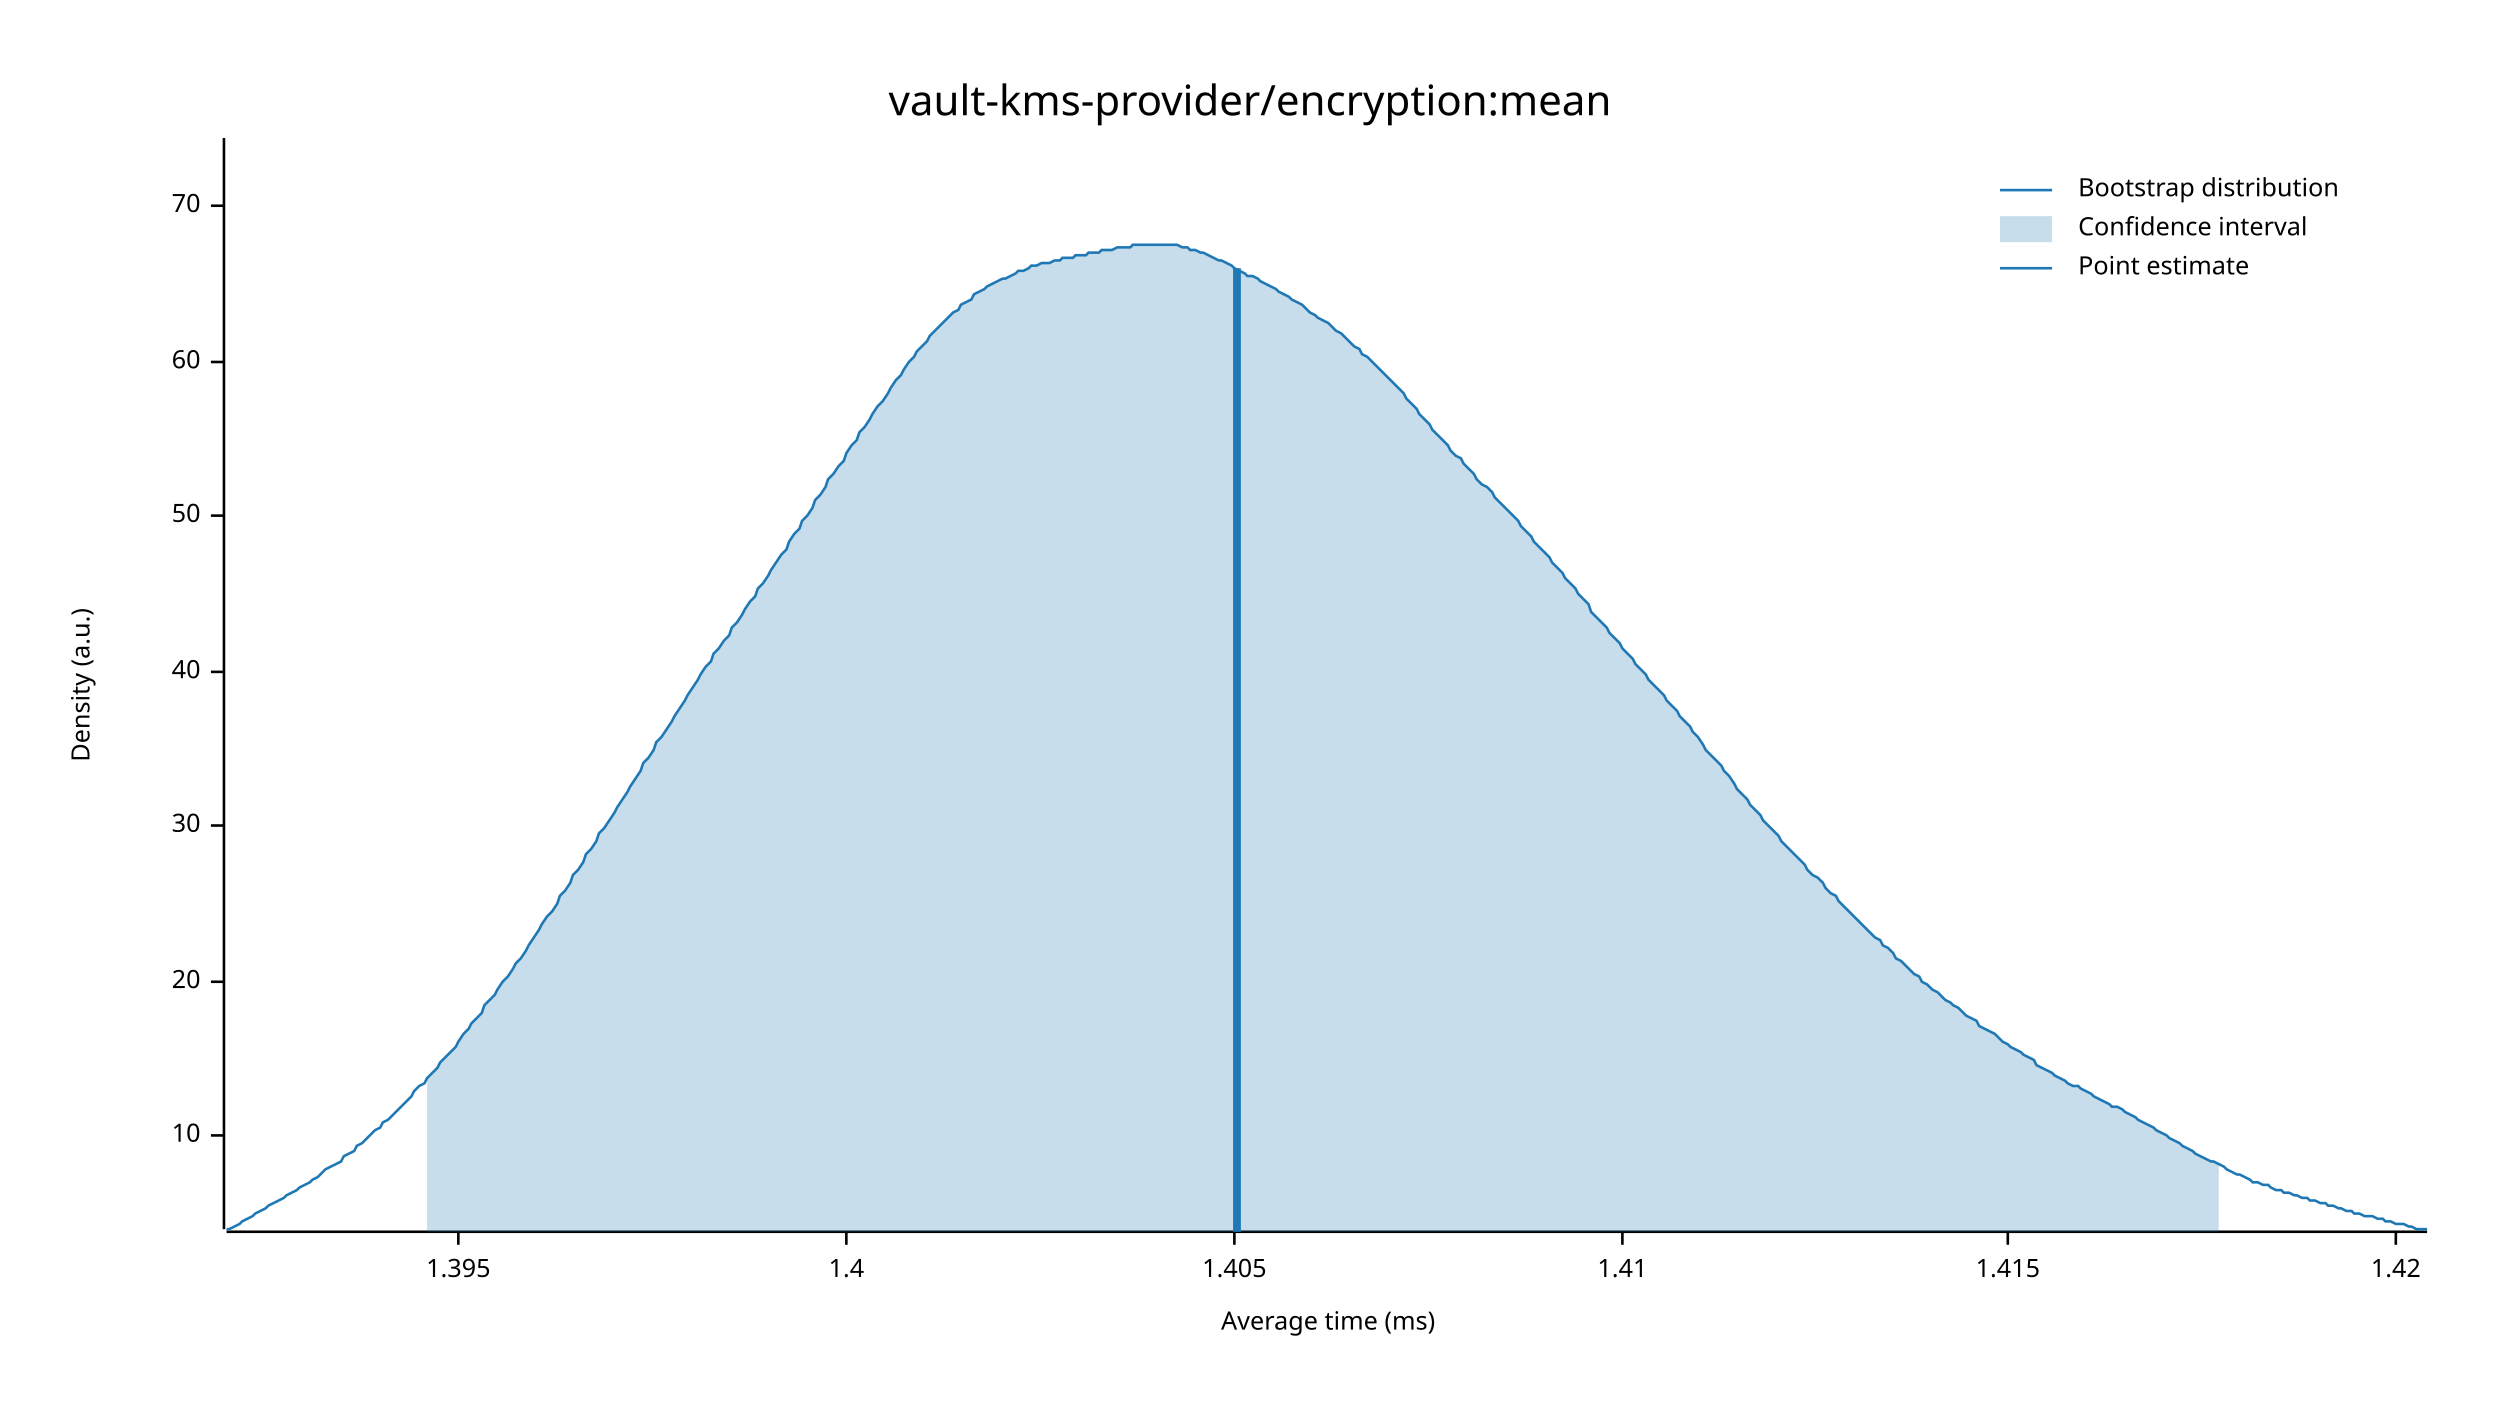
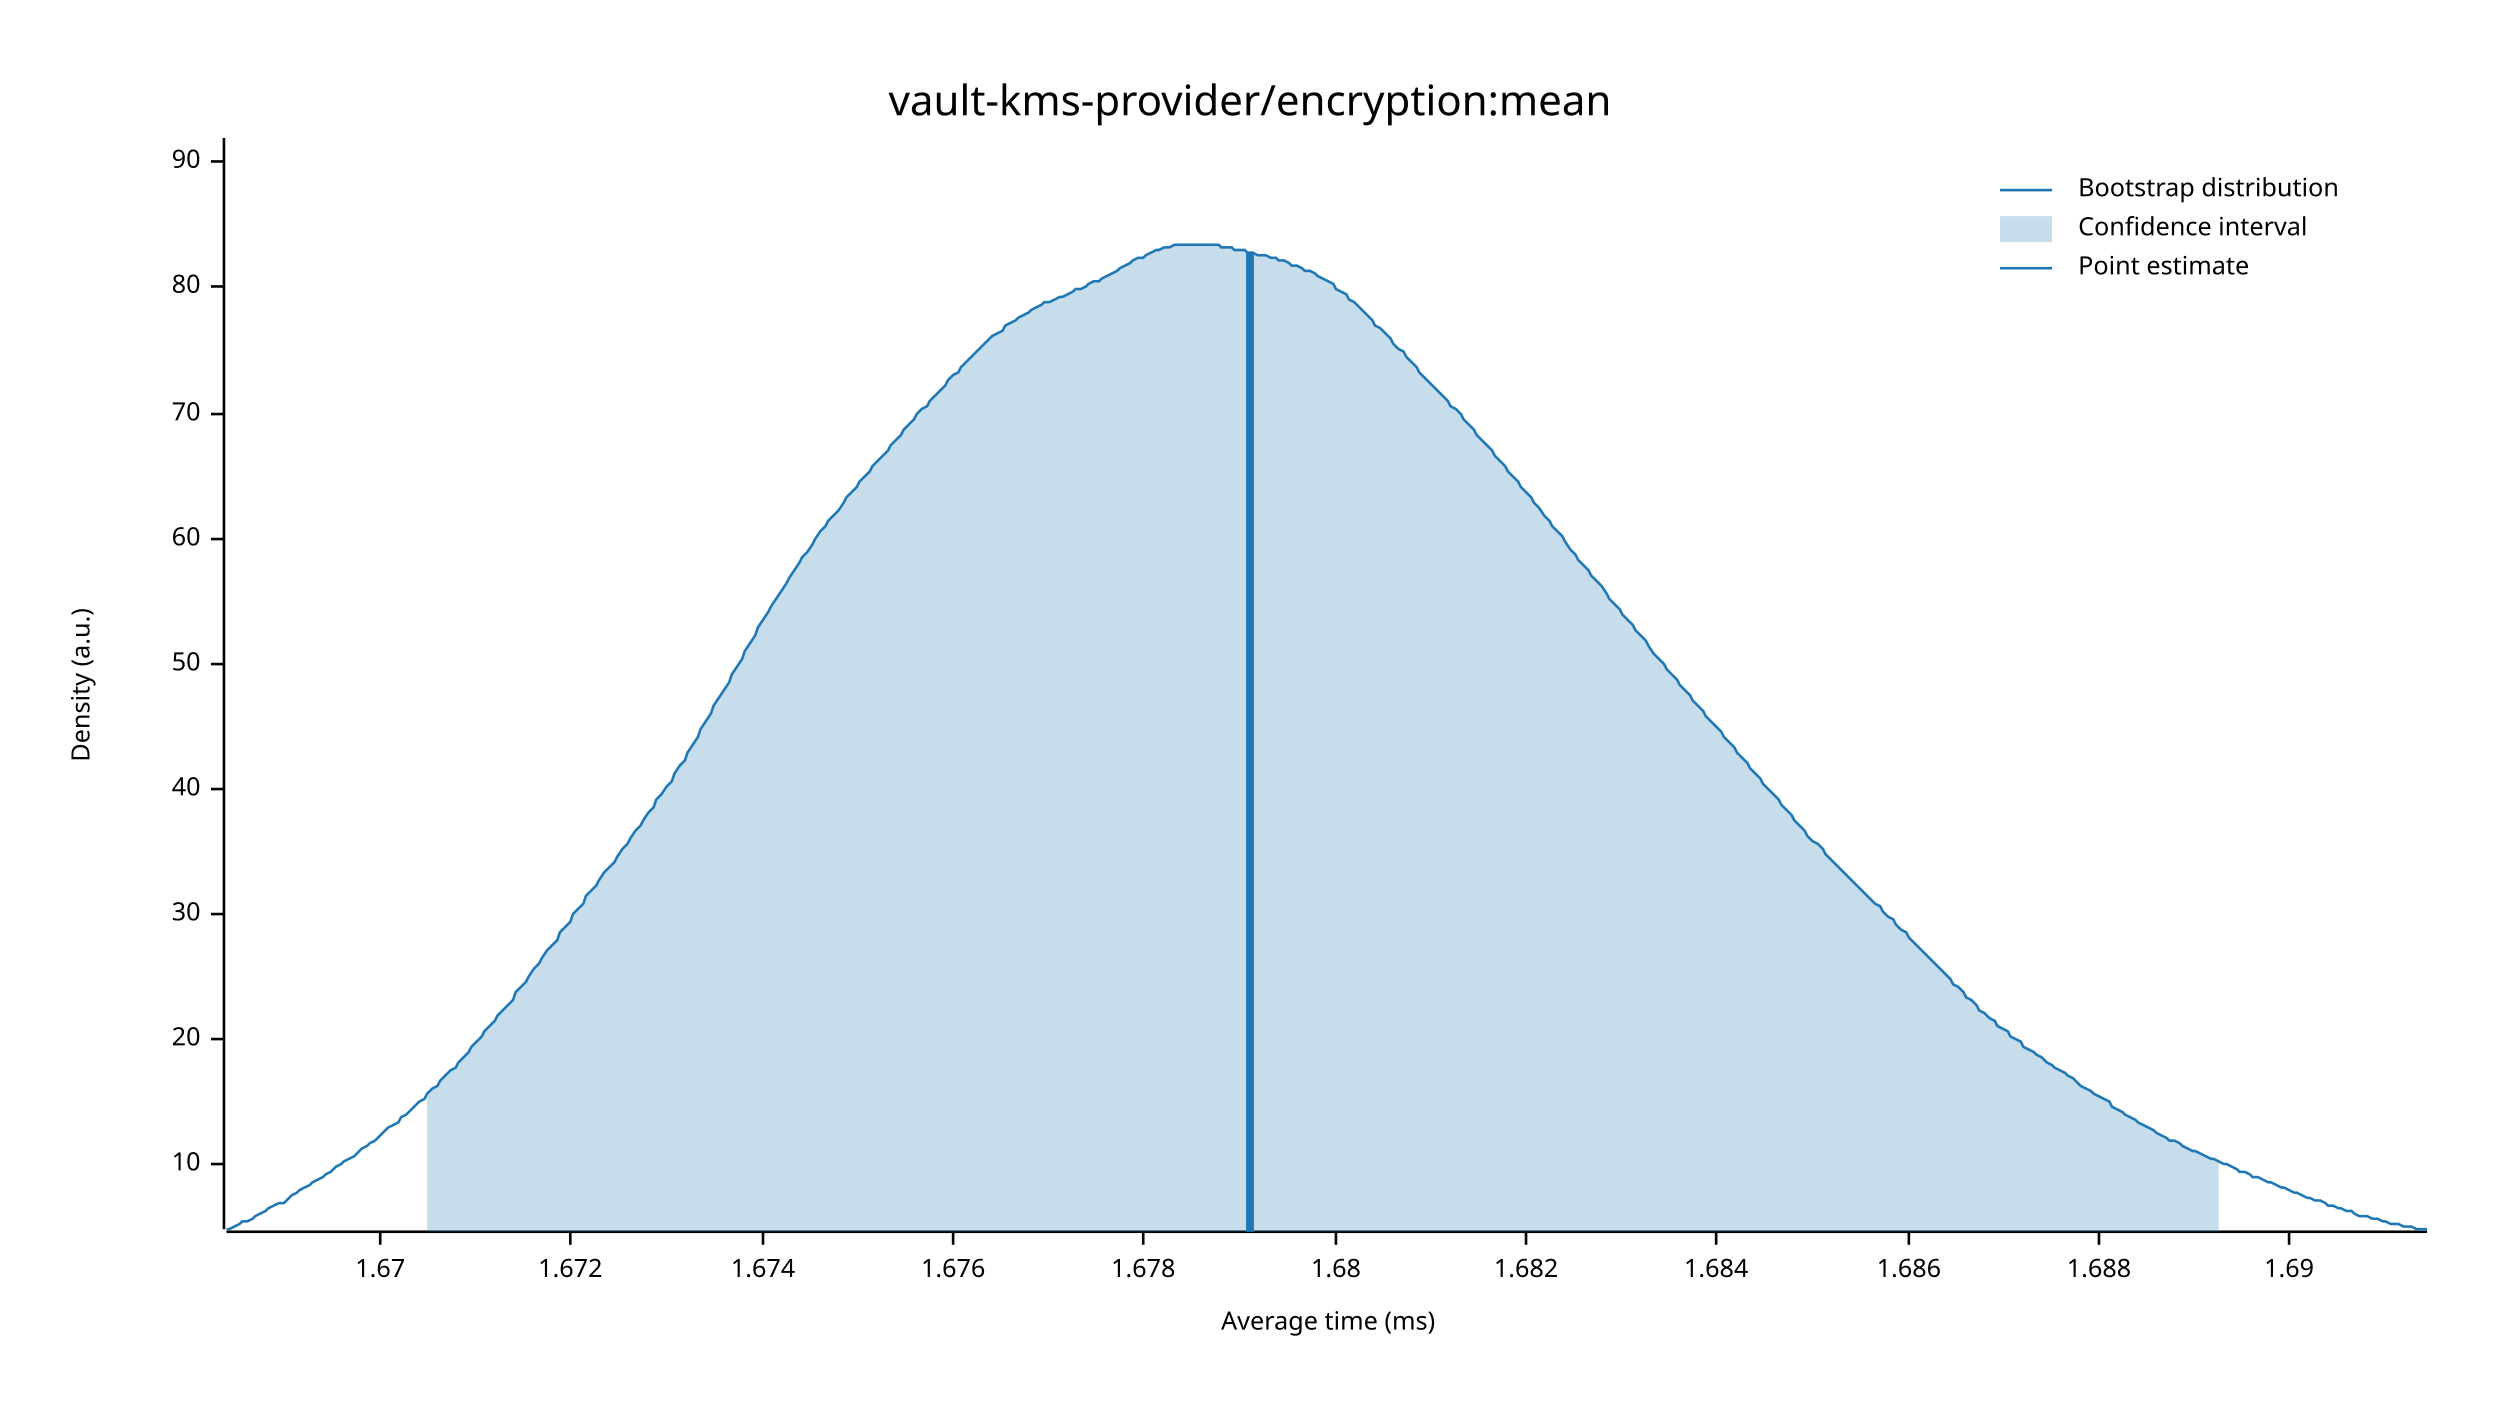
<svg xmlns="http://www.w3.org/2000/svg" width="960" height="540" viewBox="0 0 960 540">
  <text x="480" y="32" dy="0.76em" text-anchor="middle" font-family="sans-serif" font-size="16.129" opacity="1" fill="#000000">
vault-kms-provider/encryption:mean
</text>
  <text x="27" y="263" dy="0.76em" text-anchor="middle" font-family="sans-serif" font-size="9.677" opacity="1" fill="#000000" transform="rotate(270, 27, 263)">
Density (a.u.)
</text>
  <text x="510" y="513" dy="-0.5ex" text-anchor="middle" font-family="sans-serif" font-size="9.677" opacity="1" fill="#000000">
Average time (ms)
</text>
  <polyline fill="none" opacity="1" stroke="#000000" stroke-width="1" points="86,53 86,472 " />
-   <text x="77" y="436" dy="0.5ex" text-anchor="end" font-family="sans-serif" font-size="9.677" opacity="1" fill="#000000">
+   <text x="77" y="447" dy="0.5ex" text-anchor="end" font-family="sans-serif" font-size="9.677" opacity="1" fill="#000000">
10
</text>
-   <polyline fill="none" opacity="1" stroke="#000000" stroke-width="1" points="81,436 86,436 " />
-   <text x="77" y="377" dy="0.5ex" text-anchor="end" font-family="sans-serif" font-size="9.677" opacity="1" fill="#000000">
+   <polyline fill="none" opacity="1" stroke="#000000" stroke-width="1" points="81,447 86,447 " />
+   <text x="77" y="399" dy="0.5ex" text-anchor="end" font-family="sans-serif" font-size="9.677" opacity="1" fill="#000000">
20
</text>
-   <polyline fill="none" opacity="1" stroke="#000000" stroke-width="1" points="81,377 86,377 " />
-   <text x="77" y="317" dy="0.5ex" text-anchor="end" font-family="sans-serif" font-size="9.677" opacity="1" fill="#000000">
+   <polyline fill="none" opacity="1" stroke="#000000" stroke-width="1" points="81,399 86,399 " />
+   <text x="77" y="351" dy="0.5ex" text-anchor="end" font-family="sans-serif" font-size="9.677" opacity="1" fill="#000000">
30
</text>
-   <polyline fill="none" opacity="1" stroke="#000000" stroke-width="1" points="81,317 86,317 " />
-   <text x="77" y="258" dy="0.5ex" text-anchor="end" font-family="sans-serif" font-size="9.677" opacity="1" fill="#000000">
+   <polyline fill="none" opacity="1" stroke="#000000" stroke-width="1" points="81,351 86,351 " />
+   <text x="77" y="303" dy="0.5ex" text-anchor="end" font-family="sans-serif" font-size="9.677" opacity="1" fill="#000000">
40
</text>
-   <polyline fill="none" opacity="1" stroke="#000000" stroke-width="1" points="81,258 86,258 " />
-   <text x="77" y="198" dy="0.5ex" text-anchor="end" font-family="sans-serif" font-size="9.677" opacity="1" fill="#000000">
+   <polyline fill="none" opacity="1" stroke="#000000" stroke-width="1" points="81,303 86,303 " />
+   <text x="77" y="255" dy="0.5ex" text-anchor="end" font-family="sans-serif" font-size="9.677" opacity="1" fill="#000000">
50
</text>
-   <polyline fill="none" opacity="1" stroke="#000000" stroke-width="1" points="81,198 86,198 " />
-   <text x="77" y="139" dy="0.5ex" text-anchor="end" font-family="sans-serif" font-size="9.677" opacity="1" fill="#000000">
+   <polyline fill="none" opacity="1" stroke="#000000" stroke-width="1" points="81,255 86,255 " />
+   <text x="77" y="207" dy="0.5ex" text-anchor="end" font-family="sans-serif" font-size="9.677" opacity="1" fill="#000000">
60
</text>
-   <polyline fill="none" opacity="1" stroke="#000000" stroke-width="1" points="81,139 86,139 " />
-   <text x="77" y="79" dy="0.5ex" text-anchor="end" font-family="sans-serif" font-size="9.677" opacity="1" fill="#000000">
+   <polyline fill="none" opacity="1" stroke="#000000" stroke-width="1" points="81,207 86,207 " />
+   <text x="77" y="159" dy="0.5ex" text-anchor="end" font-family="sans-serif" font-size="9.677" opacity="1" fill="#000000">
70
</text>
-   <polyline fill="none" opacity="1" stroke="#000000" stroke-width="1" points="81,79 86,79 " />
+   <polyline fill="none" opacity="1" stroke="#000000" stroke-width="1" points="81,159 86,159 " />
+   <text x="77" y="110" dy="0.5ex" text-anchor="end" font-family="sans-serif" font-size="9.677" opacity="1" fill="#000000">
+ 80
+ </text>
+   <polyline fill="none" opacity="1" stroke="#000000" stroke-width="1" points="81,110 86,110 " />
+   <text x="77" y="62" dy="0.5ex" text-anchor="end" font-family="sans-serif" font-size="9.677" opacity="1" fill="#000000">
+ 90
+ </text>
+   <polyline fill="none" opacity="1" stroke="#000000" stroke-width="1" points="81,62 86,62 " />
  <polyline fill="none" opacity="1" stroke="#000000" stroke-width="1" points="87,473 932,473 " />
-   <text x="176" y="483" dy="0.76em" text-anchor="middle" font-family="sans-serif" font-size="9.677" opacity="1" fill="#000000">
- 1.395
+   <text x="146" y="483" dy="0.76em" text-anchor="middle" font-family="sans-serif" font-size="9.677" opacity="1" fill="#000000">
+ 1.67
</text>
-   <polyline fill="none" opacity="1" stroke="#000000" stroke-width="1" points="176,473 176,478 " />
-   <text x="325" y="483" dy="0.76em" text-anchor="middle" font-family="sans-serif" font-size="9.677" opacity="1" fill="#000000">
- 1.4
+   <polyline fill="none" opacity="1" stroke="#000000" stroke-width="1" points="146,473 146,478 " />
+   <text x="219" y="483" dy="0.76em" text-anchor="middle" font-family="sans-serif" font-size="9.677" opacity="1" fill="#000000">
+ 1.672
</text>
-   <polyline fill="none" opacity="1" stroke="#000000" stroke-width="1" points="325,473 325,478 " />
-   <text x="474" y="483" dy="0.76em" text-anchor="middle" font-family="sans-serif" font-size="9.677" opacity="1" fill="#000000">
- 1.405
+   <polyline fill="none" opacity="1" stroke="#000000" stroke-width="1" points="219,473 219,478 " />
+   <text x="293" y="483" dy="0.76em" text-anchor="middle" font-family="sans-serif" font-size="9.677" opacity="1" fill="#000000">
+ 1.674
</text>
-   <polyline fill="none" opacity="1" stroke="#000000" stroke-width="1" points="474,473 474,478 " />
-   <text x="623" y="483" dy="0.76em" text-anchor="middle" font-family="sans-serif" font-size="9.677" opacity="1" fill="#000000">
- 1.41
+   <polyline fill="none" opacity="1" stroke="#000000" stroke-width="1" points="293,473 293,478 " />
+   <text x="366" y="483" dy="0.76em" text-anchor="middle" font-family="sans-serif" font-size="9.677" opacity="1" fill="#000000">
+ 1.676
</text>
-   <polyline fill="none" opacity="1" stroke="#000000" stroke-width="1" points="623,473 623,478 " />
-   <text x="771" y="483" dy="0.76em" text-anchor="middle" font-family="sans-serif" font-size="9.677" opacity="1" fill="#000000">
- 1.415
+   <polyline fill="none" opacity="1" stroke="#000000" stroke-width="1" points="366,473 366,478 " />
+   <text x="439" y="483" dy="0.76em" text-anchor="middle" font-family="sans-serif" font-size="9.677" opacity="1" fill="#000000">
+ 1.678
</text>
-   <polyline fill="none" opacity="1" stroke="#000000" stroke-width="1" points="771,473 771,478 " />
-   <text x="920" y="483" dy="0.76em" text-anchor="middle" font-family="sans-serif" font-size="9.677" opacity="1" fill="#000000">
- 1.42
+   <polyline fill="none" opacity="1" stroke="#000000" stroke-width="1" points="439,473 439,478 " />
+   <text x="513" y="483" dy="0.76em" text-anchor="middle" font-family="sans-serif" font-size="9.677" opacity="1" fill="#000000">
+ 1.68
</text>
-   <polyline fill="none" opacity="1" stroke="#000000" stroke-width="1" points="920,473 920,478 " />
-   <polyline fill="none" opacity="1" stroke="#1F78B4" stroke-width="1" points="87,472 88,472 90,471 92,470 93,469 95,468 97,467 98,466 100,465 102,464 103,463 105,462 107,461 109,460 110,459 112,458 114,457 115,456 117,455 119,454 120,453 122,452 124,450 125,449 127,448 129,447 131,446 132,444 134,443 136,442 137,440 139,439 141,437 142,436 144,434 146,433 147,431 149,430 151,428 153,426 154,425 156,423 158,421 159,419 161,417 163,416 164,414 166,412 168,410 169,408 171,406 173,404 175,402 176,400 178,397 180,395 181,393 183,391 185,389 186,386 188,384 190,382 191,380 193,377 195,375 197,372 198,370 200,368 202,365 203,363 205,360 207,357 208,355 210,352 212,350 214,347 215,344 217,342 219,339 220,336 222,334 224,331 225,328 227,326 229,323 230,320 232,318 234,315 236,312 237,310 239,307 241,304 242,302 244,299 246,296 247,293 249,291 251,288 252,285 254,283 256,280 258,277 259,275 261,272 263,269 264,267 266,264 268,261 269,259 271,256 273,254 274,251 276,249 278,246 280,244 281,241 283,239 285,236 286,234 288,231 290,229 291,226 293,224 295,221 296,219 298,216 300,213 302,211 303,208 305,205 307,203 308,200 310,198 312,195 313,192 315,190 317,187 318,184 320,182 322,179 324,177 325,174 327,171 329,169 330,166 332,164 334,161 335,159 337,156 339,154 341,151 342,149 344,146 346,144 347,142 349,139 351,137 352,135 354,133 356,131 357,129 359,127 361,125 363,123 364,122 366,120 368,119 369,117 371,116 373,115 374,113 376,112 378,111 379,110 381,109 383,108 385,107 386,107 388,106 390,105 391,104 393,104 395,103 396,102 398,102 400,101 401,101 403,101 405,100 407,100 408,99 410,99 412,99 413,98 415,98 417,98 418,97 420,97 422,97 423,96 425,96 427,96 429,95 430,95 432,95 434,95 435,94 437,94 439,94 440,94 442,94 444,94 445,94 447,94 449,94 451,94 452,94 454,95 456,95 457,96 459,96 461,97 462,97 464,98 466,99 468,100 469,100 471,101 473,102 474,103 476,104 478,105 479,106 481,106 483,107 484,108 486,109 488,110 490,111 491,112 493,113 495,114 496,115 498,116 500,117 501,118 503,120 505,121 506,122 508,123 510,124 512,126 513,127 515,128 517,130 518,131 520,133 522,134 523,136 525,137 527,139 528,140 530,142 532,144 534,146 535,147 537,149 539,151 540,153 542,155 544,157 545,159 547,161 549,163 550,165 552,167 554,169 556,171 557,173 559,175 561,176 562,178 564,180 566,182 567,184 569,186 571,187 573,189 574,191 576,193 578,195 579,196 581,198 583,200 584,202 586,204 588,206 589,208 591,210 593,212 595,214 596,216 598,218 600,220 601,222 603,224 605,226 606,228 608,230 610,232 611,235 613,237 615,239 617,241 618,243 620,245 622,247 623,249 625,251 627,253 628,255 630,257 632,259 633,261 635,263 637,265 639,267 640,269 642,271 644,273 645,275 647,277 649,279 650,281 652,283 654,286 655,288 657,290 659,292 661,294 662,296 664,298 666,301 667,303 669,305 671,307 672,309 674,311 676,313 677,315 679,317 681,319 683,321 684,323 686,325 688,327 689,328 691,330 693,332 694,334 696,336 698,337 700,339 701,341 703,343 705,344 706,346 708,348 710,350 711,351 713,353 715,355 716,356 718,358 720,360 722,361 723,363 725,364 727,366 728,368 730,369 732,371 733,372 735,374 737,375 738,377 740,378 742,380 744,381 745,382 747,384 749,385 750,386 752,387 754,389 755,390 757,391 759,392 760,394 762,395 764,396 766,397 767,398 769,400 771,401 772,402 774,403 776,404 777,405 779,406 781,407 782,409 784,410 786,411 788,412 789,413 791,414 793,415 794,416 796,417 798,417 799,418 801,419 803,420 804,421 806,422 808,423 810,424 811,425 813,425 815,426 816,427 818,428 820,429 821,430 823,431 825,432 827,433 828,434 830,435 832,436 833,437 835,438 837,439 838,440 840,441 842,442 843,443 845,444 847,445 849,446 850,446 852,447 854,448 855,449 857,450 859,451 860,451 862,452 864,453 865,454 867,454 869,455 871,455 872,456 874,457 876,457 877,458 879,458 881,459 882,459 884,460 886,460 887,461 889,461 891,462 893,462 894,463 896,463 898,464 899,464 901,465 903,465 904,466 906,466 908,467 909,467 911,467 913,468 915,468 916,469 918,469 920,470 921,470 923,470 925,471 926,471 928,472 930,472 932,472 " />
-   <polygon opacity="0.25" fill="#1F78B4" points="164,414 166,412 168,410 169,408 171,406 173,404 175,402 176,400 178,397 180,395 181,393 183,391 185,389 186,386 188,384 190,382 191,380 193,377 195,375 197,372 198,370 200,368 202,365 203,363 205,360 207,357 208,355 210,352 212,350 214,347 215,344 217,342 219,339 220,336 222,334 224,331 225,328 227,326 229,323 230,320 232,318 234,315 236,312 237,310 239,307 241,304 242,302 244,299 246,296 247,293 249,291 251,288 252,285 254,283 256,280 258,277 259,275 261,272 263,269 264,267 266,264 268,261 269,259 271,256 273,254 274,251 276,249 278,246 280,244 281,241 283,239 285,236 286,234 288,231 290,229 291,226 293,224 295,221 296,219 298,216 300,213 302,211 303,208 305,205 307,203 308,200 310,198 312,195 313,192 315,190 317,187 318,184 320,182 322,179 324,177 325,174 327,171 329,169 330,166 332,164 334,161 335,159 337,156 339,154 341,151 342,149 344,146 346,144 347,142 349,139 351,137 352,135 354,133 356,131 357,129 359,127 361,125 363,123 364,122 366,120 368,119 369,117 371,116 373,115 374,113 376,112 378,111 379,110 381,109 383,108 385,107 386,107 388,106 390,105 391,104 393,104 395,103 396,102 398,102 400,101 401,101 403,101 405,100 407,100 408,99 410,99 412,99 413,98 415,98 417,98 418,97 420,97 422,97 423,96 425,96 427,96 429,95 430,95 432,95 434,95 435,94 437,94 439,94 440,94 442,94 444,94 445,94 447,94 449,94 451,94 452,94 454,95 456,95 457,96 459,96 461,97 462,97 464,98 466,99 468,100 469,100 471,101 473,102 474,103 476,104 478,105 479,106 481,106 483,107 484,108 486,109 488,110 490,111 491,112 493,113 495,114 496,115 498,116 500,117 501,118 503,120 505,121 506,122 508,123 510,124 512,126 513,127 515,128 517,130 518,131 520,133 522,134 523,136 525,137 527,139 528,140 530,142 532,144 534,146 535,147 537,149 539,151 540,153 542,155 544,157 545,159 547,161 549,163 550,165 552,167 554,169 556,171 557,173 559,175 561,176 562,178 564,180 566,182 567,184 569,186 571,187 573,189 574,191 576,193 578,195 579,196 581,198 583,200 584,202 586,204 588,206 589,208 591,210 593,212 595,214 596,216 598,218 600,220 601,222 603,224 605,226 606,228 608,230 610,232 611,235 613,237 615,239 617,241 618,243 620,245 622,247 623,249 625,251 627,253 628,255 630,257 632,259 633,261 635,263 637,265 639,267 640,269 642,271 644,273 645,275 647,277 649,279 650,281 652,283 654,286 655,288 657,290 659,292 661,294 662,296 664,298 666,301 667,303 669,305 671,307 672,309 674,311 676,313 677,315 679,317 681,319 683,321 684,323 686,325 688,327 689,328 691,330 693,332 694,334 696,336 698,337 700,339 701,341 703,343 705,344 706,346 708,348 710,350 711,351 713,353 715,355 716,356 718,358 720,360 722,361 723,363 725,364 727,366 728,368 730,369 732,371 733,372 735,374 737,375 738,377 740,378 742,380 744,381 745,382 747,384 749,385 750,386 752,387 754,389 755,390 757,391 759,392 760,394 762,395 764,396 766,397 767,398 769,400 771,401 772,402 774,403 776,404 777,405 779,406 781,407 782,409 784,410 786,411 788,412 789,413 791,414 793,415 794,416 796,417 798,417 799,418 801,419 803,420 804,421 806,422 808,423 810,424 811,425 813,425 815,426 816,427 818,428 820,429 821,430 823,431 825,432 827,433 828,434 830,435 832,436 833,437 835,438 837,439 838,440 840,441 842,442 843,443 845,444 847,445 849,446 850,446 852,447 852,473 164,473 " />
-   <polyline fill="none" opacity="1" stroke="#1F78B4" stroke-width="3" points="475,473 475,103 " />
+   <polyline fill="none" opacity="1" stroke="#000000" stroke-width="1" points="513,473 513,478 " />
+   <text x="586" y="483" dy="0.76em" text-anchor="middle" font-family="sans-serif" font-size="9.677" opacity="1" fill="#000000">
+ 1.682
+ </text>
+   <polyline fill="none" opacity="1" stroke="#000000" stroke-width="1" points="586,473 586,478 " />
+   <text x="659" y="483" dy="0.76em" text-anchor="middle" font-family="sans-serif" font-size="9.677" opacity="1" fill="#000000">
+ 1.684
+ </text>
+   <polyline fill="none" opacity="1" stroke="#000000" stroke-width="1" points="659,473 659,478 " />
+   <text x="733" y="483" dy="0.76em" text-anchor="middle" font-family="sans-serif" font-size="9.677" opacity="1" fill="#000000">
+ 1.686
+ </text>
+   <polyline fill="none" opacity="1" stroke="#000000" stroke-width="1" points="733,473 733,478 " />
+   <text x="806" y="483" dy="0.76em" text-anchor="middle" font-family="sans-serif" font-size="9.677" opacity="1" fill="#000000">
+ 1.688
+ </text>
+   <polyline fill="none" opacity="1" stroke="#000000" stroke-width="1" points="806,473 806,478 " />
+   <text x="879" y="483" dy="0.76em" text-anchor="middle" font-family="sans-serif" font-size="9.677" opacity="1" fill="#000000">
+ 1.69
+ </text>
+   <polyline fill="none" opacity="1" stroke="#000000" stroke-width="1" points="879,473 879,478 " />
+   <polyline fill="none" opacity="1" stroke="#1F78B4" stroke-width="1" points="87,472 88,472 90,471 92,470 93,469 95,469 97,468 98,467 100,466 102,465 103,464 105,463 107,462 109,462 110,461 112,459 114,458 115,457 117,456 119,455 120,454 122,453 124,452 125,451 127,450 129,448 131,447 132,446 134,445 136,444 137,443 139,441 141,440 142,439 144,438 146,436 147,435 149,433 151,432 153,431 154,429 156,428 158,426 159,425 161,423 163,422 164,420 166,418 168,417 169,415 171,413 173,411 175,410 176,408 178,406 180,404 181,402 183,400 185,398 186,396 188,394 190,392 191,390 193,388 195,386 197,384 198,381 200,379 202,377 203,375 205,372 207,370 208,368 210,365 212,363 214,361 215,358 217,356 219,354 220,351 222,349 224,347 225,344 227,342 229,340 230,338 232,335 234,333 236,331 237,329 239,326 241,324 242,322 244,319 246,317 247,315 249,312 251,310 252,307 254,305 256,302 258,300 259,297 261,294 263,292 264,289 266,286 268,283 269,280 271,277 273,274 274,271 276,268 278,265 280,262 281,259 283,256 285,253 286,250 288,247 290,244 291,241 293,238 295,235 296,233 298,230 300,227 302,224 303,222 305,219 307,216 308,214 310,212 312,209 313,207 315,204 317,202 318,200 320,198 322,196 324,193 325,191 327,189 329,187 330,185 332,183 334,181 335,179 337,177 339,175 341,173 342,171 344,169 346,167 347,165 349,163 351,161 352,159 354,157 356,156 357,154 359,152 361,150 363,148 364,146 366,144 368,143 369,141 371,139 373,137 374,136 376,134 378,132 379,131 381,129 383,128 385,127 386,125 388,124 390,123 391,122 393,121 395,120 396,119 398,118 400,117 401,116 403,116 405,115 407,114 408,114 410,113 412,112 413,111 415,111 417,110 418,109 420,108 422,108 423,107 425,106 427,105 429,104 430,103 432,102 434,101 435,100 437,99 439,99 440,98 442,97 444,96 445,96 447,95 449,95 451,94 452,94 454,94 456,94 457,94 459,94 461,94 462,94 464,94 466,94 468,94 469,95 471,95 473,95 474,96 476,96 478,96 479,97 481,97 483,98 484,98 486,98 488,99 490,99 491,100 493,100 495,101 496,102 498,102 500,103 501,104 503,104 505,105 506,106 508,107 510,108 512,109 513,111 515,112 517,113 518,115 520,116 522,118 523,119 525,121 527,123 528,125 530,126 532,128 534,130 535,132 537,134 539,135 540,137 542,139 544,141 545,143 547,145 549,147 550,148 552,150 554,152 556,154 557,156 559,157 561,159 562,161 564,163 566,165 567,167 569,169 571,171 573,173 574,175 576,177 578,179 579,181 581,183 583,185 584,187 586,189 588,191 589,193 591,195 593,198 595,200 596,202 598,204 600,206 601,208 603,211 605,213 606,215 608,217 610,219 611,221 613,223 615,225 617,228 618,230 620,232 622,234 623,236 625,238 627,240 628,242 630,244 632,246 633,248 635,251 637,253 639,255 640,257 642,259 644,261 645,263 647,265 649,267 650,269 652,271 654,273 655,275 657,277 659,279 661,281 662,283 664,285 666,287 667,289 669,291 671,293 672,295 674,297 676,299 677,301 679,303 681,305 683,307 684,309 686,311 688,313 689,315 691,317 693,319 694,321 696,323 698,324 700,326 701,328 703,330 705,332 706,333 708,335 710,337 711,338 713,340 715,342 716,343 718,345 720,347 722,348 723,350 725,352 727,353 728,355 730,357 732,358 733,360 735,362 737,364 738,365 740,367 742,369 744,371 745,372 747,374 749,376 750,378 752,379 754,381 755,383 757,384 759,386 760,388 762,389 764,391 766,392 767,394 769,395 771,396 772,398 774,399 776,400 777,402 779,403 781,404 782,405 784,406 786,408 788,409 789,410 791,411 793,412 794,413 796,414 798,416 799,417 801,418 803,419 804,420 806,421 808,422 810,423 811,425 813,426 815,427 816,428 818,429 820,430 821,431 823,432 825,433 827,434 828,435 830,436 832,437 833,438 835,438 837,439 838,440 840,441 842,442 843,442 845,443 847,444 849,445 850,445 852,446 854,447 855,447 857,448 859,449 860,450 862,450 864,451 865,452 867,452 869,453 871,454 872,454 874,455 876,456 877,456 879,457 881,458 882,458 884,459 886,460 887,460 889,461 891,461 893,462 894,463 896,463 898,464 899,464 901,465 903,465 904,466 906,467 908,467 909,467 911,468 913,468 915,469 916,469 918,470 920,470 921,470 923,471 925,471 926,471 928,472 930,472 932,472 " />
+   <polygon opacity="0.25" fill="#1F78B4" points="164,420 166,418 168,417 169,415 171,413 173,411 175,410 176,408 178,406 180,404 181,402 183,400 185,398 186,396 188,394 190,392 191,390 193,388 195,386 197,384 198,381 200,379 202,377 203,375 205,372 207,370 208,368 210,365 212,363 214,361 215,358 217,356 219,354 220,351 222,349 224,347 225,344 227,342 229,340 230,338 232,335 234,333 236,331 237,329 239,326 241,324 242,322 244,319 246,317 247,315 249,312 251,310 252,307 254,305 256,302 258,300 259,297 261,294 263,292 264,289 266,286 268,283 269,280 271,277 273,274 274,271 276,268 278,265 280,262 281,259 283,256 285,253 286,250 288,247 290,244 291,241 293,238 295,235 296,233 298,230 300,227 302,224 303,222 305,219 307,216 308,214 310,212 312,209 313,207 315,204 317,202 318,200 320,198 322,196 324,193 325,191 327,189 329,187 330,185 332,183 334,181 335,179 337,177 339,175 341,173 342,171 344,169 346,167 347,165 349,163 351,161 352,159 354,157 356,156 357,154 359,152 361,150 363,148 364,146 366,144 368,143 369,141 371,139 373,137 374,136 376,134 378,132 379,131 381,129 383,128 385,127 386,125 388,124 390,123 391,122 393,121 395,120 396,119 398,118 400,117 401,116 403,116 405,115 407,114 408,114 410,113 412,112 413,111 415,111 417,110 418,109 420,108 422,108 423,107 425,106 427,105 429,104 430,103 432,102 434,101 435,100 437,99 439,99 440,98 442,97 444,96 445,96 447,95 449,95 451,94 452,94 454,94 456,94 457,94 459,94 461,94 462,94 464,94 466,94 468,94 469,95 471,95 473,95 474,96 476,96 478,96 479,97 481,97 483,98 484,98 486,98 488,99 490,99 491,100 493,100 495,101 496,102 498,102 500,103 501,104 503,104 505,105 506,106 508,107 510,108 512,109 513,111 515,112 517,113 518,115 520,116 522,118 523,119 525,121 527,123 528,125 530,126 532,128 534,130 535,132 537,134 539,135 540,137 542,139 544,141 545,143 547,145 549,147 550,148 552,150 554,152 556,154 557,156 559,157 561,159 562,161 564,163 566,165 567,167 569,169 571,171 573,173 574,175 576,177 578,179 579,181 581,183 583,185 584,187 586,189 588,191 589,193 591,195 593,198 595,200 596,202 598,204 600,206 601,208 603,211 605,213 606,215 608,217 610,219 611,221 613,223 615,225 617,228 618,230 620,232 622,234 623,236 625,238 627,240 628,242 630,244 632,246 633,248 635,251 637,253 639,255 640,257 642,259 644,261 645,263 647,265 649,267 650,269 652,271 654,273 655,275 657,277 659,279 661,281 662,283 664,285 666,287 667,289 669,291 671,293 672,295 674,297 676,299 677,301 679,303 681,305 683,307 684,309 686,311 688,313 689,315 691,317 693,319 694,321 696,323 698,324 700,326 701,328 703,330 705,332 706,333 708,335 710,337 711,338 713,340 715,342 716,343 718,345 720,347 722,348 723,350 725,352 727,353 728,355 730,357 732,358 733,360 735,362 737,364 738,365 740,367 742,369 744,371 745,372 747,374 749,376 750,378 752,379 754,381 755,383 757,384 759,386 760,388 762,389 764,391 766,392 767,394 769,395 771,396 772,398 774,399 776,400 777,402 779,403 781,404 782,405 784,406 786,408 788,409 789,410 791,411 793,412 794,413 796,414 798,416 799,417 801,418 803,419 804,420 806,421 808,422 810,423 811,425 813,426 815,427 816,428 818,429 820,430 821,431 823,432 825,433 827,434 828,435 830,436 832,437 833,438 835,438 837,439 838,440 840,441 842,442 843,442 845,443 847,444 849,445 850,445 852,446 852,473 164,473 " />
+   <polyline fill="none" opacity="1" stroke="#1F78B4" stroke-width="3" points="480,473 480,97 " />
  <text x="798" y="68" dy="0.76em" text-anchor="start" font-family="sans-serif" font-size="9.677" opacity="1" fill="#000000">
Bootstrap distribution
</text>
  <text x="798" y="83" dy="0.76em" text-anchor="start" font-family="sans-serif" font-size="9.677" opacity="1" fill="#000000">
Confidence interval
</text>
  <text x="798" y="98" dy="0.76em" text-anchor="start" font-family="sans-serif" font-size="9.677" opacity="1" fill="#000000">
Point estimate
</text>
  <polyline fill="none" opacity="1" stroke="#1F78B4" stroke-width="1" points="768,73 788,73 " />
  <rect x="768" y="83" width="20" height="10" opacity="0.25" fill="#1F78B4" stroke="none" />
  <polyline fill="none" opacity="1" stroke="#1F78B4" stroke-width="1" points="768,103 788,103 " />
</svg>
